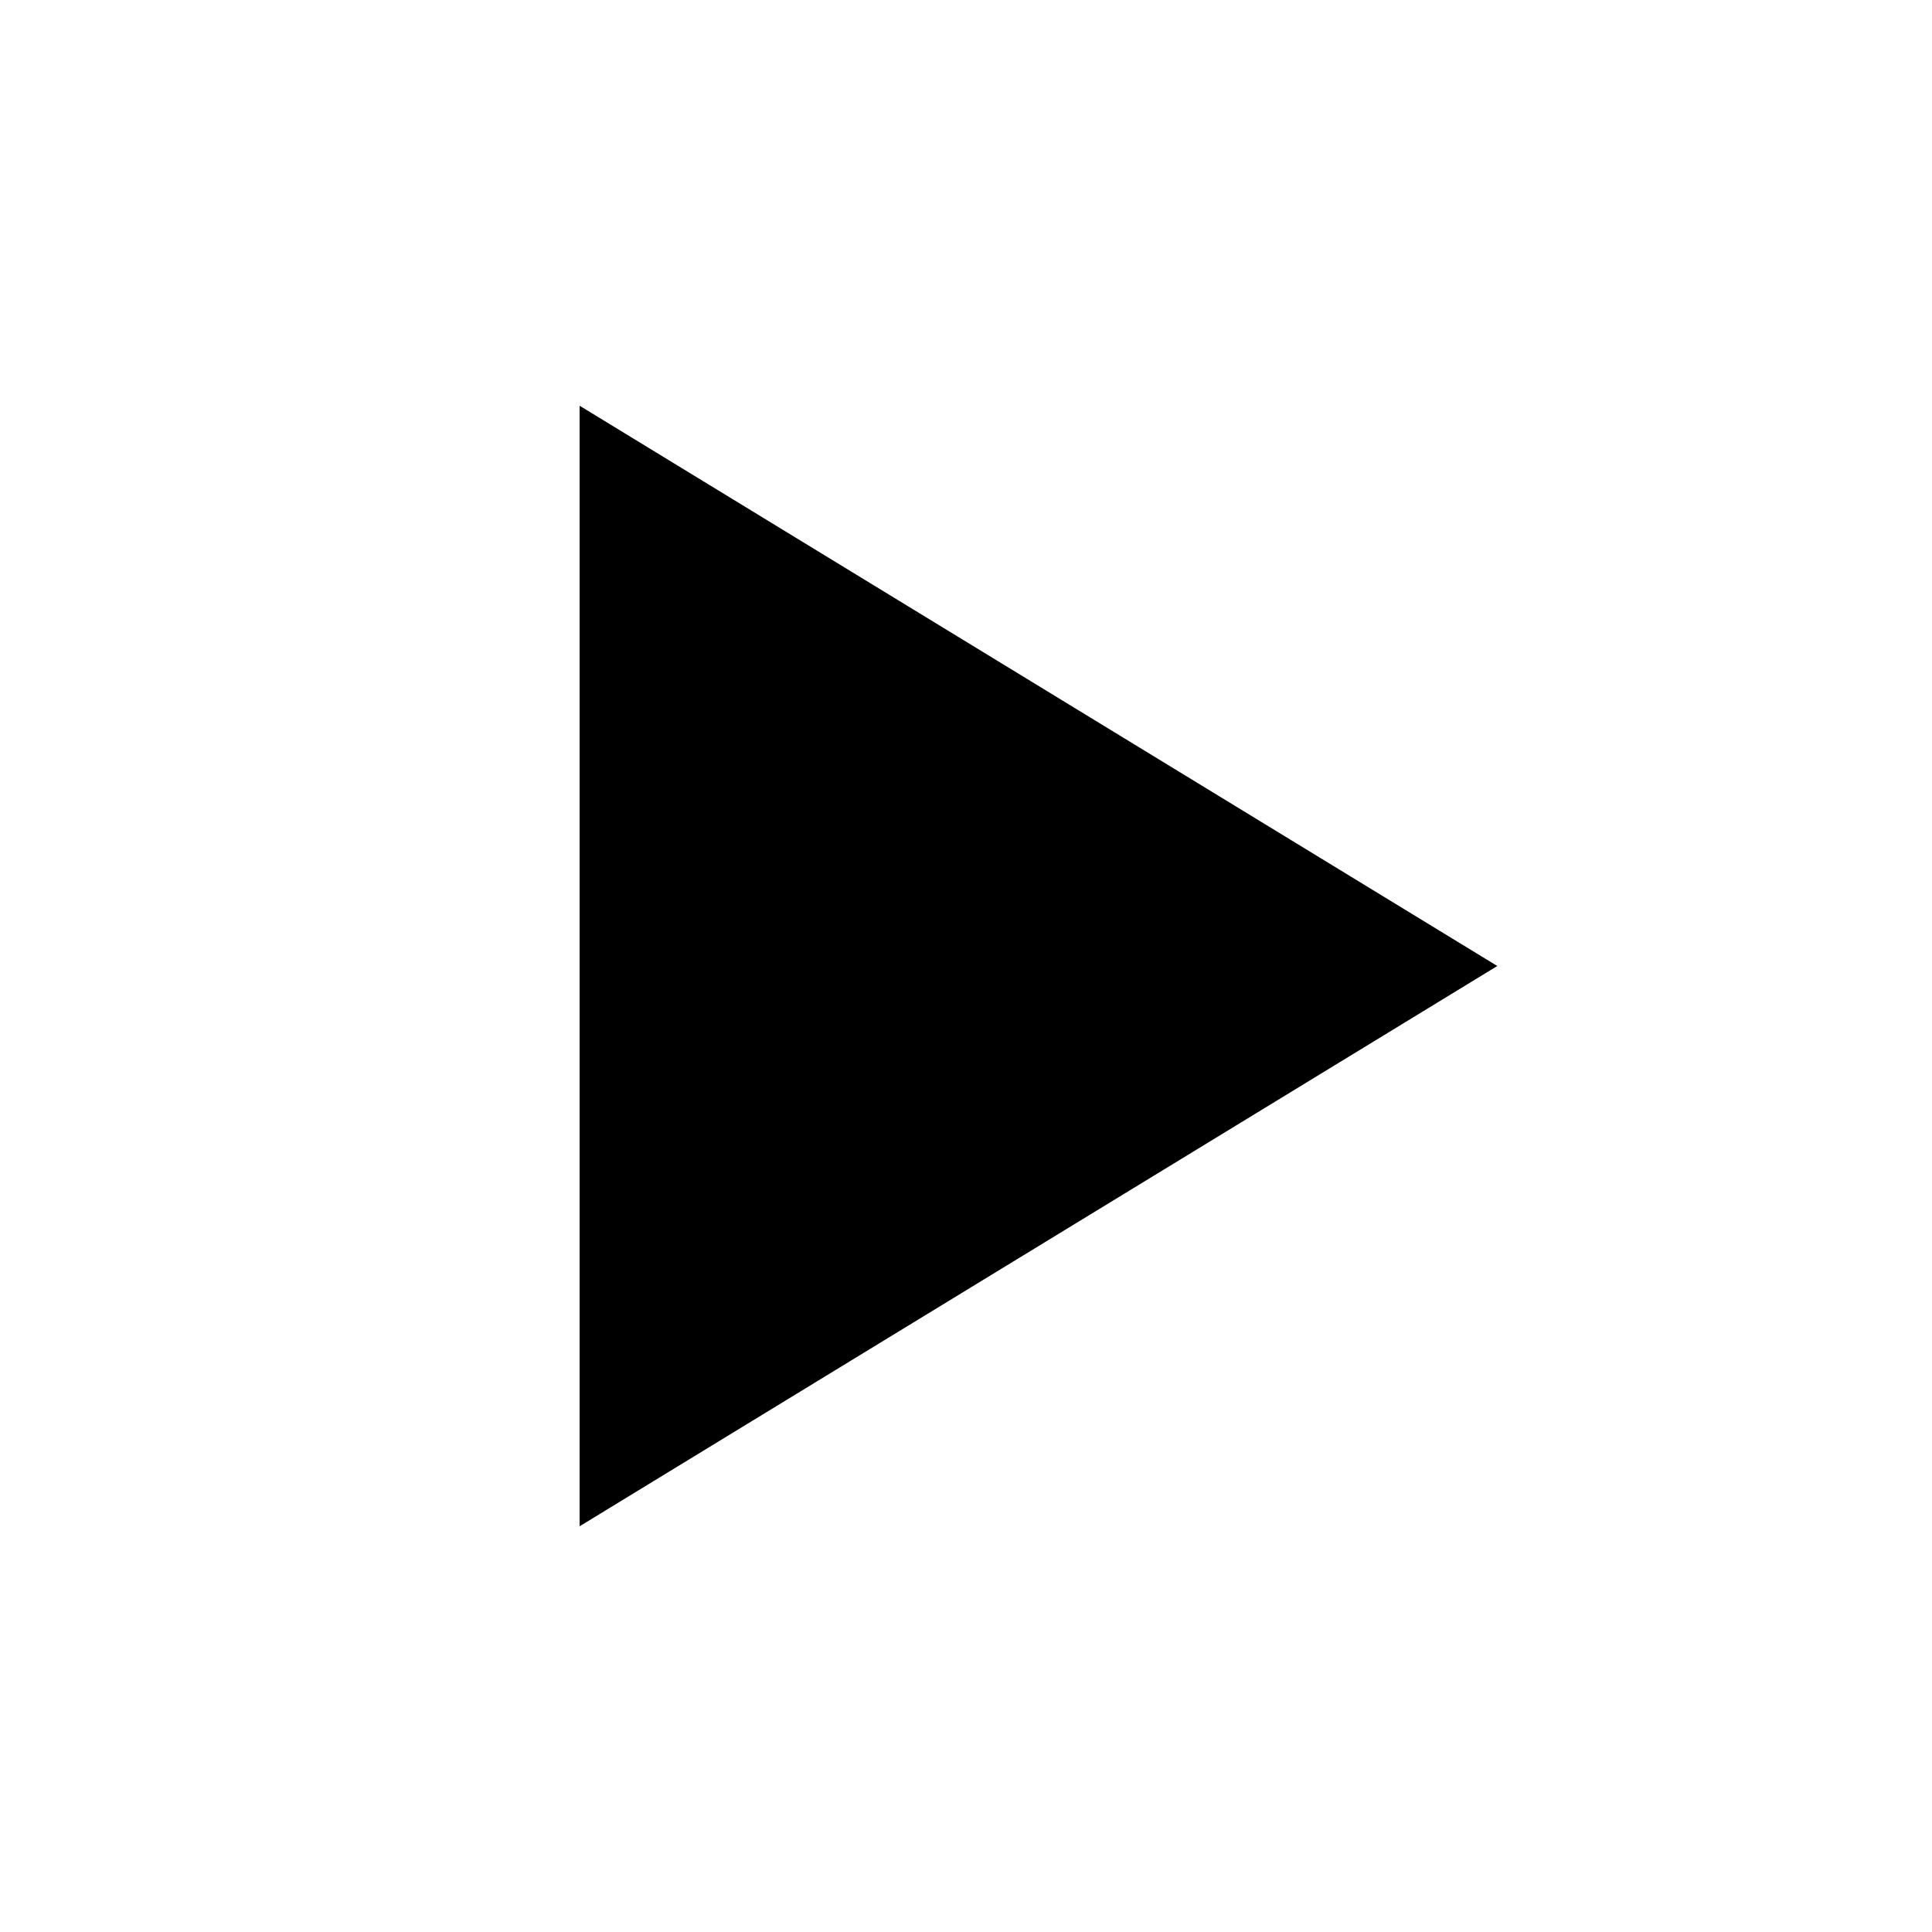
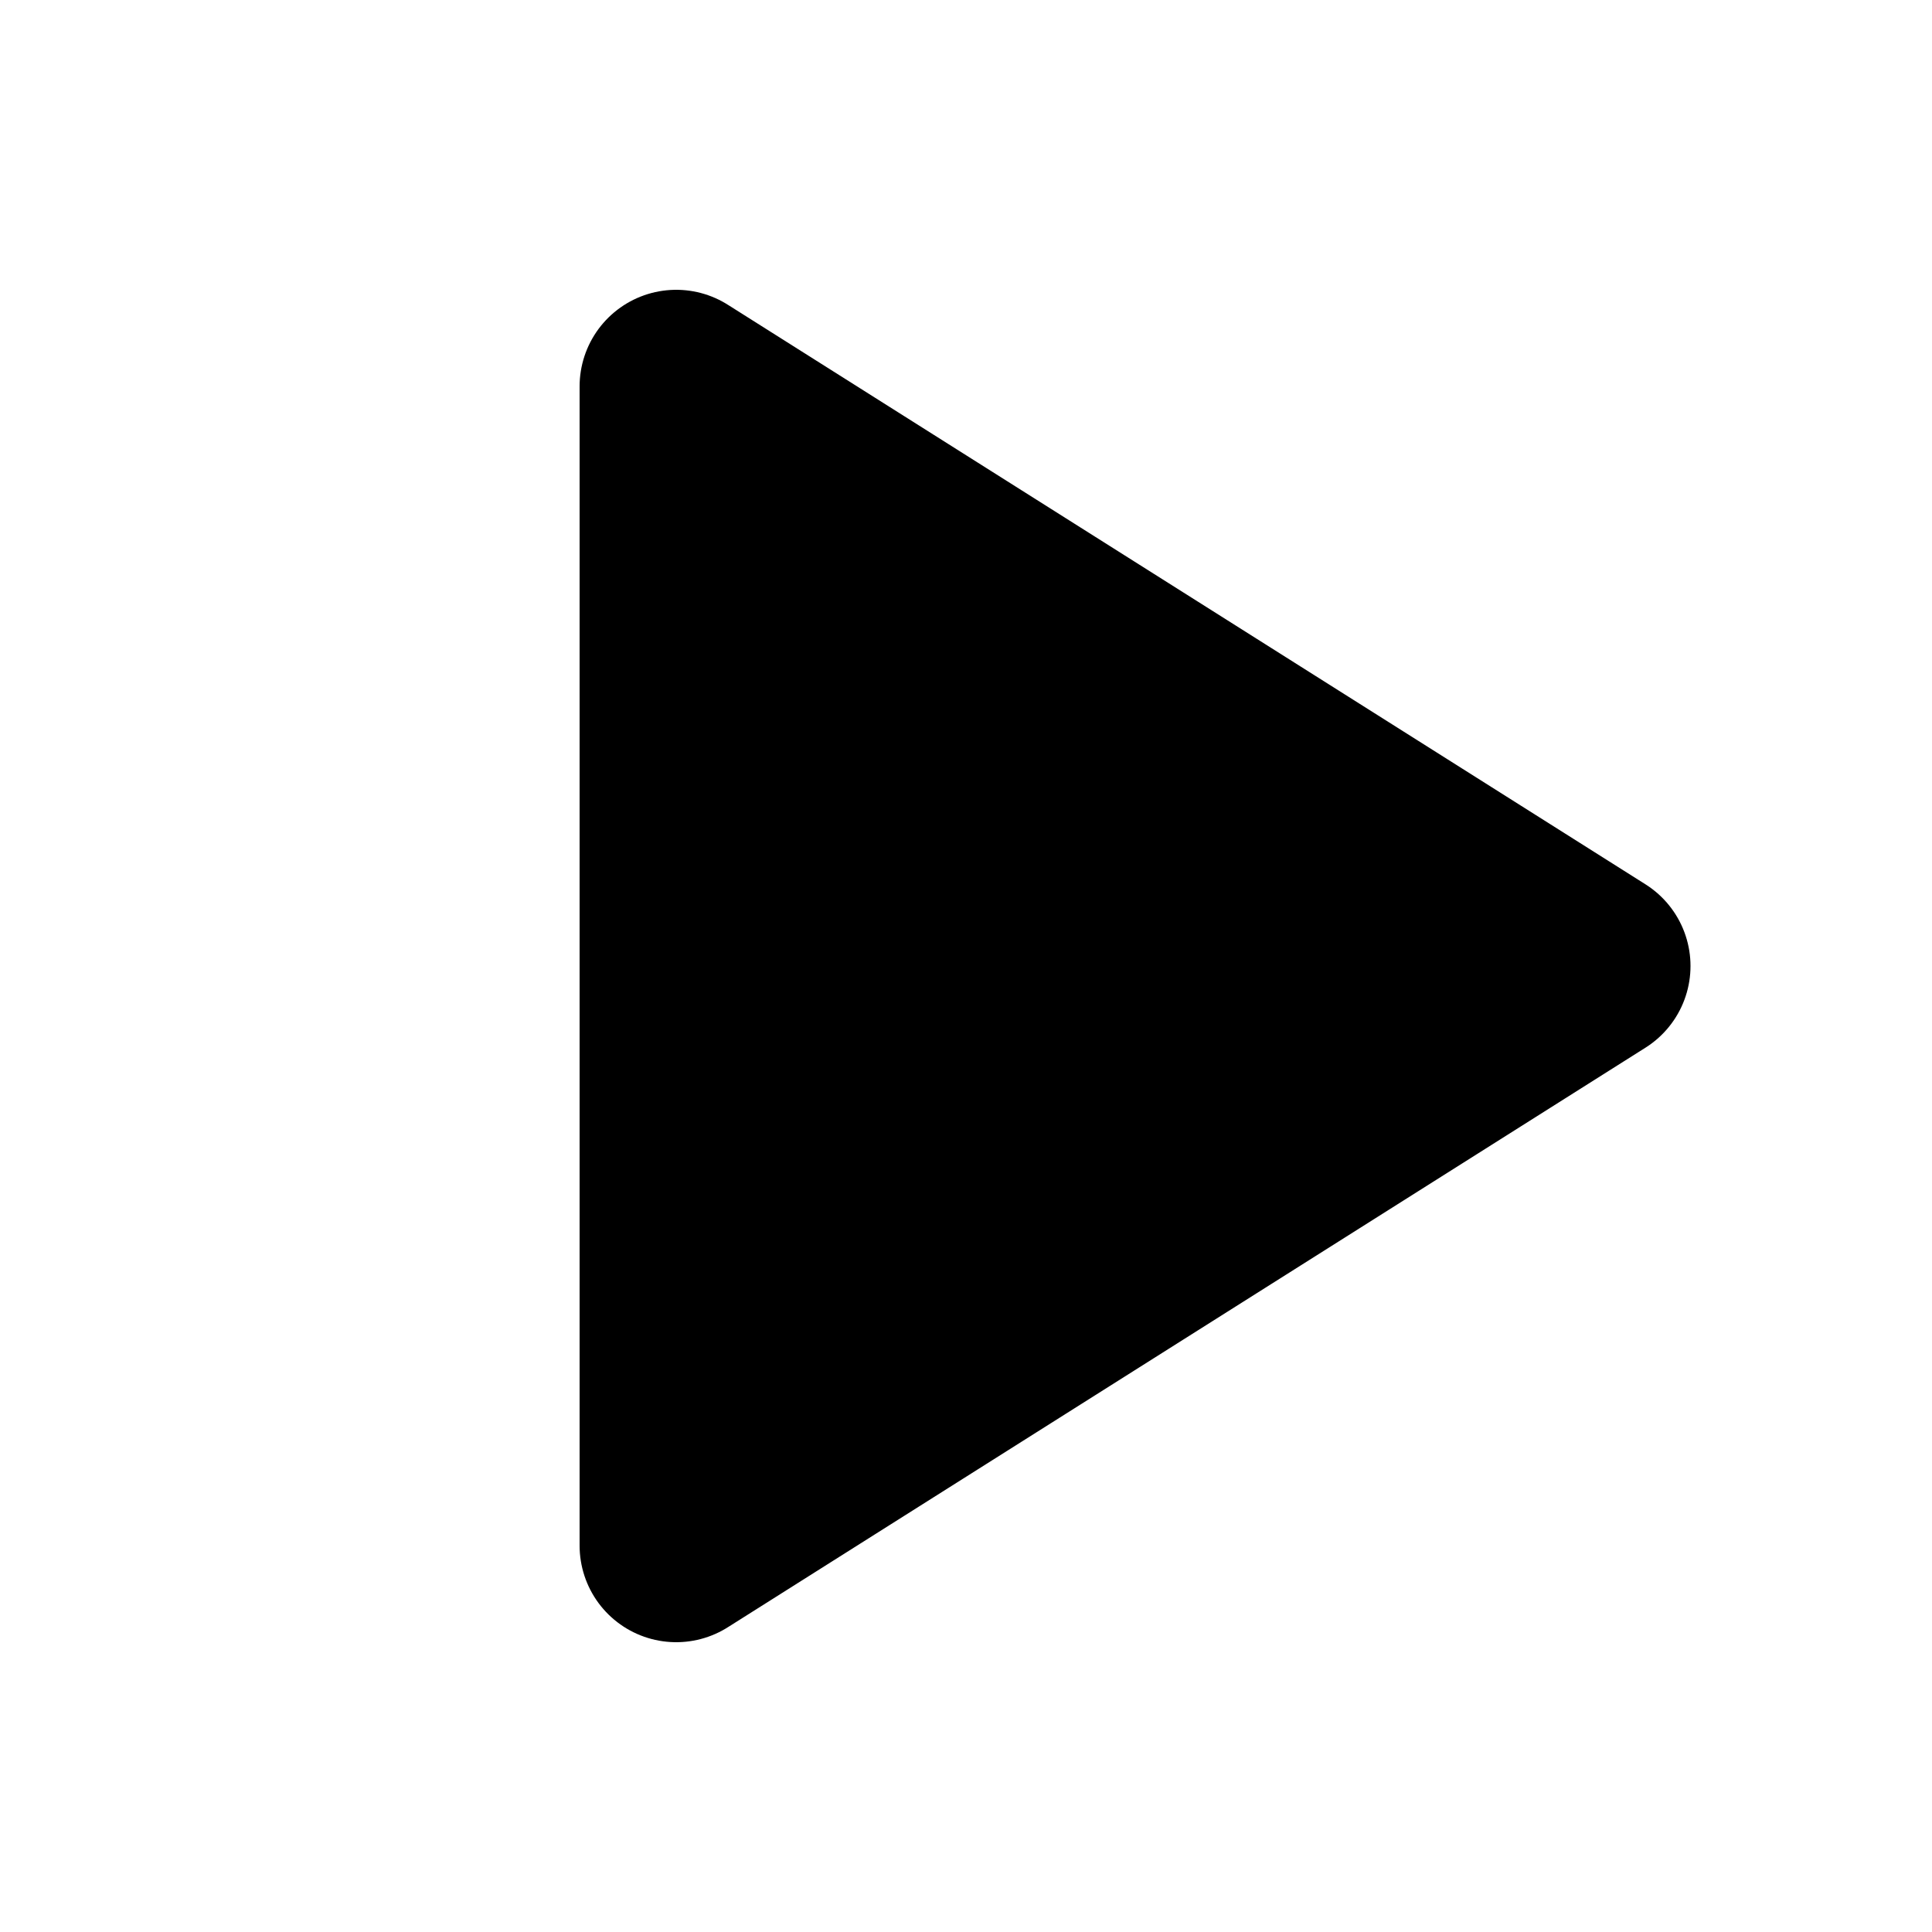
<svg xmlns="http://www.w3.org/2000/svg" width="20" height="20" viewBox="0 0 20 20">
-   <path d="M6 4.2v11.6L15.5 10z" fill="#000" />
+   <path d="M7 4v12l9.5-6z" fill="#000" stroke="#000" stroke-width="2" stroke-linejoin="round" />
</svg>
